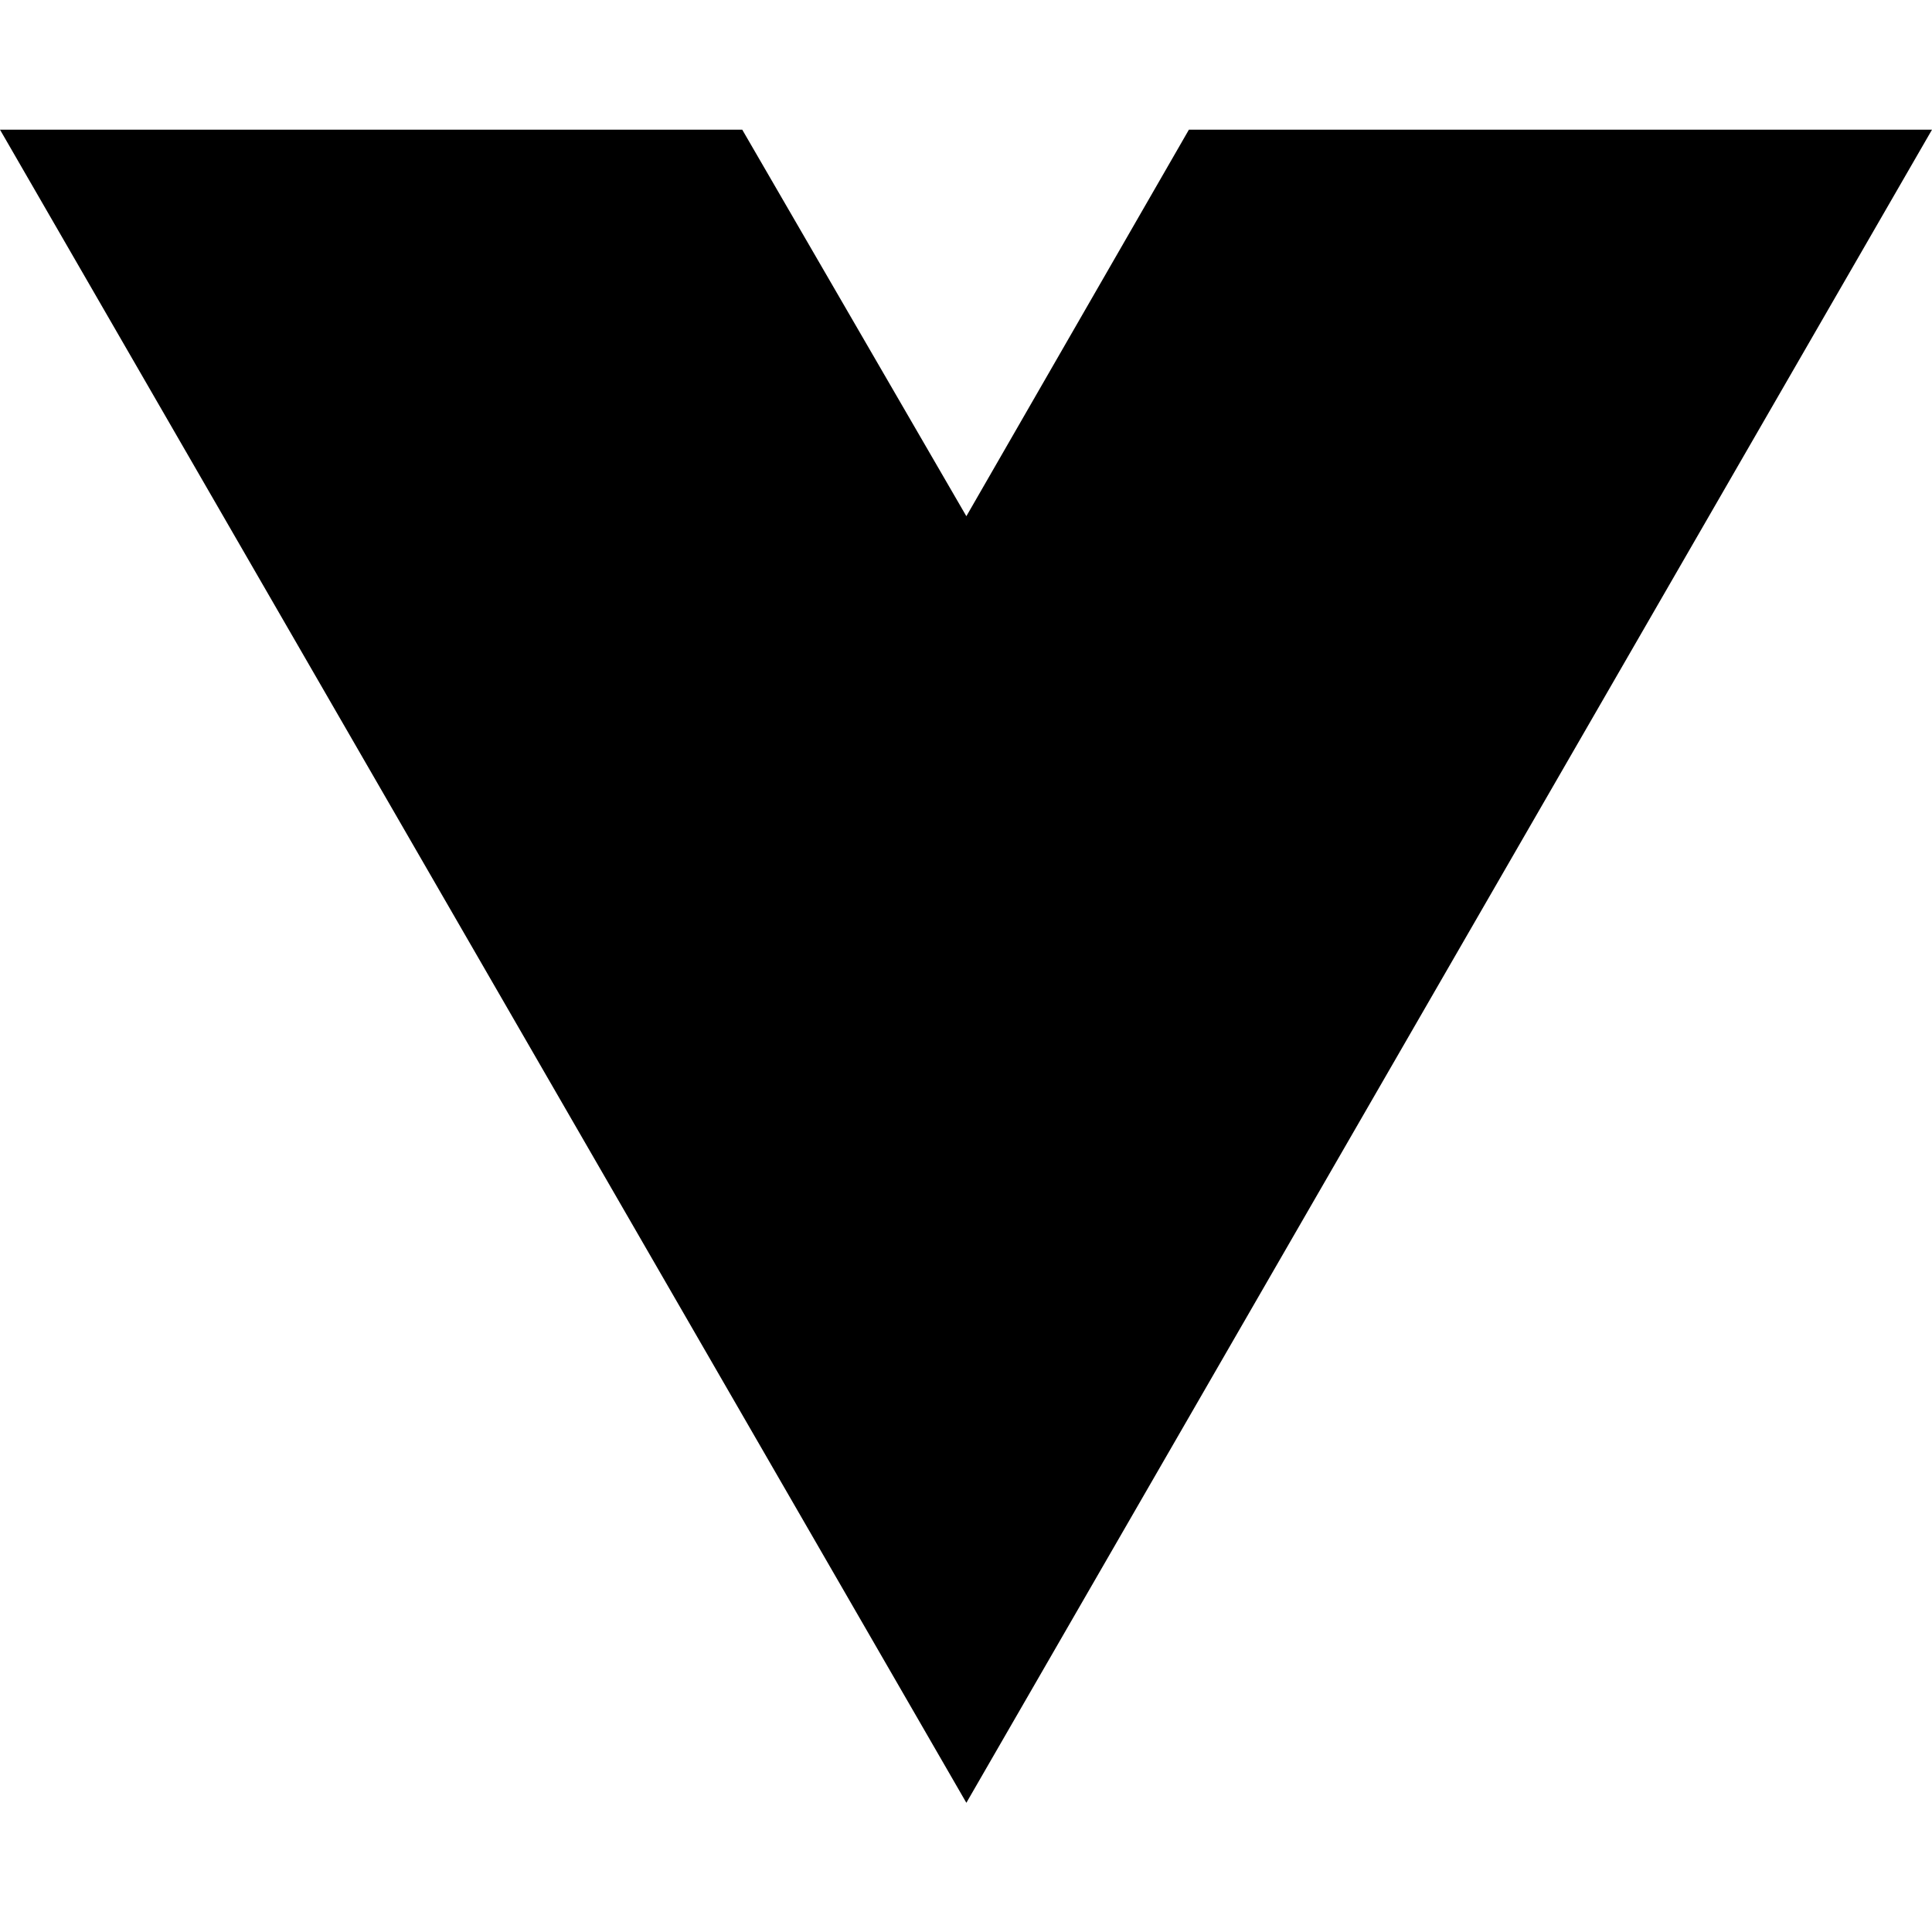
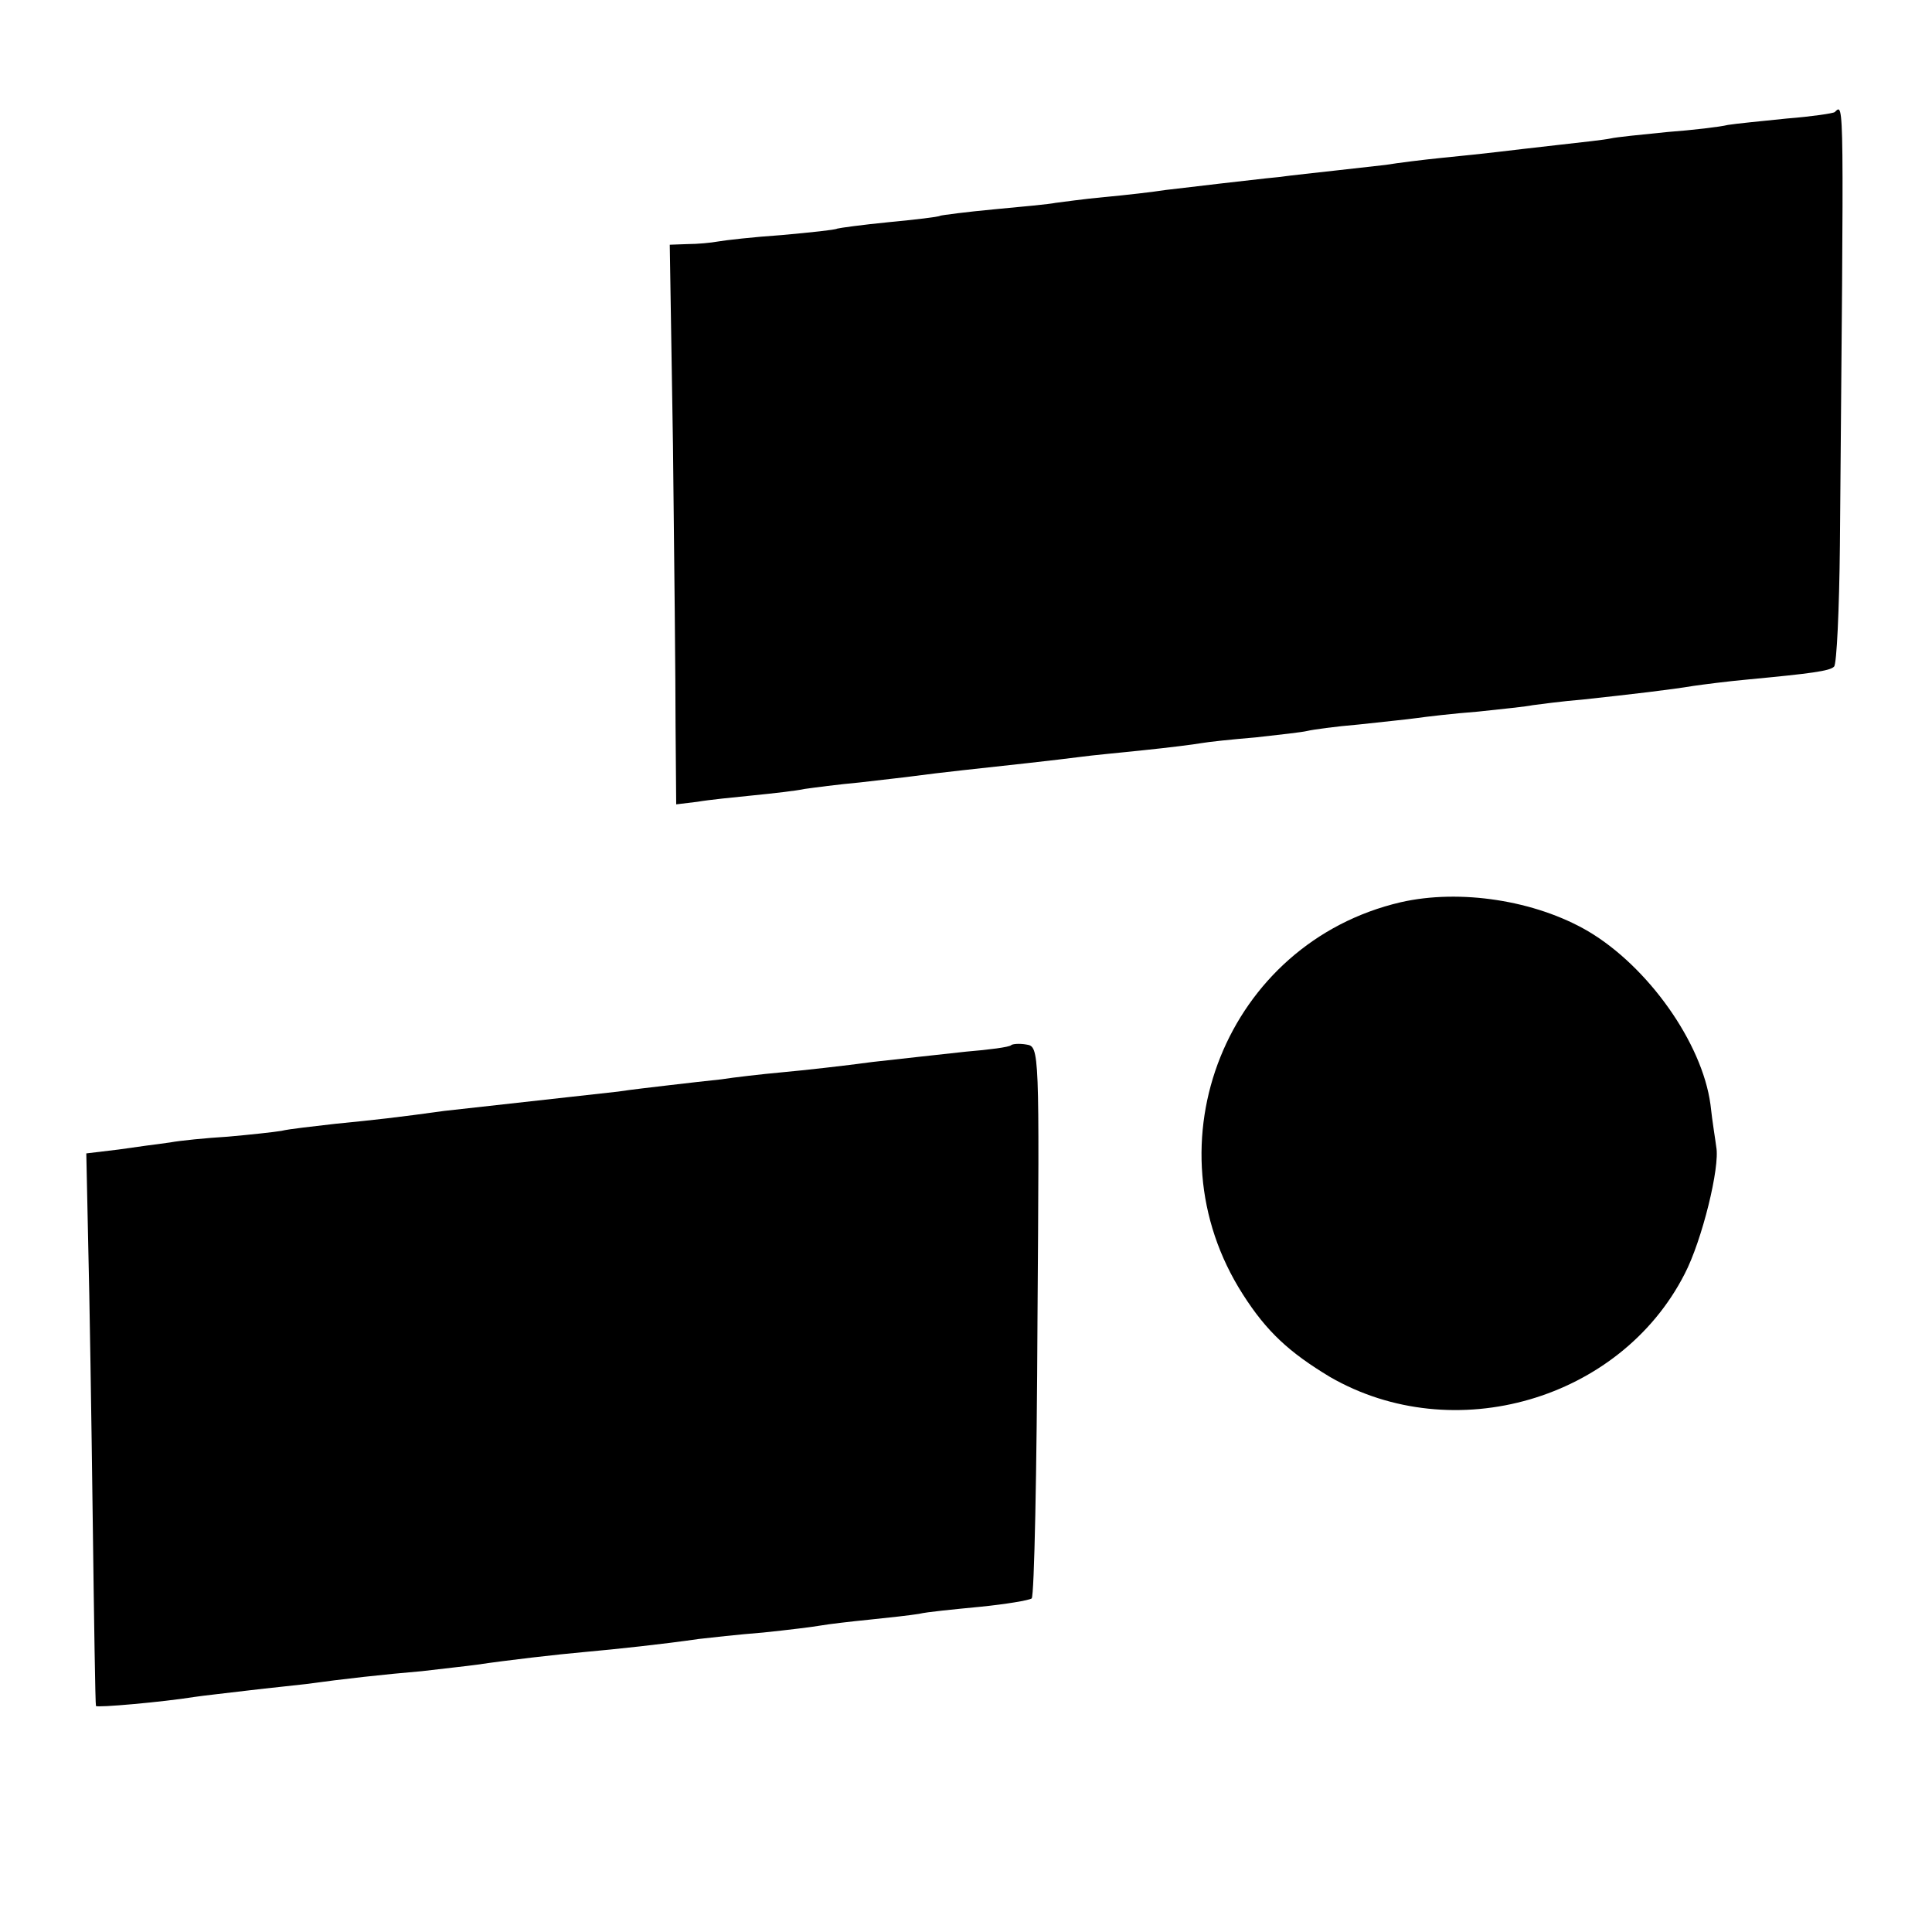
- <svg xmlns="http://www.w3.org/2000/svg" width="16" height="16" viewBox="0 0 16 16" fill="none">
-   <path d="M8.003 14.93L0 1.074H6.147L8.003 4.275L9.846 1.074H16L8.003 14.93Z" fill="black" />
+ <svg xmlns="http://www.w3.org/2000/svg" version="1.0" width="300pt" height="300pt" viewBox="0 0 300 300" preserveAspectRatio="xMidYMid meet">
+   <g transform="translate(0,300) scale(0.1,-0.1)" fill="#000000" stroke="none">
+     <path d="M2849 2826 c-2 -2 -36 -7 -74 -10 -39 -4 -80 -8 -92 -10 -12 -3 -54 -8 -94 -11 -40 -4 -80 -8 -88 -10 -9 -2 -45 -6 -81 -10 -36 -4 -78 -9 -95 -11 -16 -2 -55 -6 -85 -9 -30 -3 -70 -8 -88 -11 -18 -2 -54 -6 -80 -9 -26 -3 -65 -7 -87 -10 -22 -2 -62 -7 -90 -10 -27 -3 -66 -8 -85 -10 -19 -3 -62 -8 -95 -11 -33 -3 -67 -8 -76 -9 -9 -2 -52 -6 -95 -10 -43 -4 -81 -9 -84 -10 -3 -2 -39 -6 -80 -10 -41 -4 -77 -9 -80 -10 -3 -2 -42 -6 -86 -10 -44 -3 -88 -8 -99 -10 -11 -2 -32 -4 -47 -4 l-28 -1 5 -312 c2 -172 4 -368 4 -435 l1 -122 33 4 c17 3 57 7 87 10 30 3 66 7 80 10 14 2 52 7 85 10 33 4 71 8 85 10 14 2 48 6 75 9 56 6 147 16 185 21 14 2 57 6 95 10 39 4 79 9 90 11 11 2 49 6 85 9 36 4 72 8 80 10 8 2 44 7 80 10 36 4 76 8 90 10 14 2 56 7 95 10 38 4 76 8 85 10 8 1 44 6 80 9 74 8 134 15 170 21 14 2 52 7 85 10 95 9 127 13 133 20 4 4 8 88 9 188 6 704 7 687 -8 673z" />
+     <path d="M2175 1599 c-270 -63 -395 -375 -245 -609 37 -58 72 -90 135 -128 192 -111 451 -36 551 160 27 52 55 166 49 197 -1 9 -6 38 -9 66 -13 96 -97 214 -190 269 -82 48 -199 66 -291 45z" />
+     <path d="M1570 1377 c-3 -3 -34 -7 -70 -10 -36 -4 -101 -11 -145 -16 -44 -6 -107 -13 -140 -16 -33 -3 -76 -8 -95 -11 -19 -2 -55 -6 -80 -9 -25 -3 -61 -7 -80 -10 -19 -2 -80 -9 -135 -15 -55 -6 -116 -13 -135 -15 -72 -10 -108 -14 -169 -20 -34 -4 -72 -8 -84 -11 -12 -2 -49 -6 -83 -9 -33 -2 -74 -6 -90 -9 -16 -2 -52 -7 -80 -11 l-50 -6 3 -142 c2 -78 5 -270 7 -427 2 -157 4 -287 5 -289 1 -3 103 6 153 14 13 2 50 6 83 10 33 4 74 8 90 10 58 8 121 15 180 20 33 4 71 8 85 10 47 7 125 16 170 20 45 4 120 12 175 20 17 2 62 7 100 10 39 4 79 9 90 11 11 2 45 6 75 9 30 3 65 7 77 9 12 3 54 7 95 11 40 4 76 10 80 13 4 4 8 198 9 432 3 419 3 425 -17 428 -11 2 -22 1 -24 -1z" />
+   </g>
</svg>
